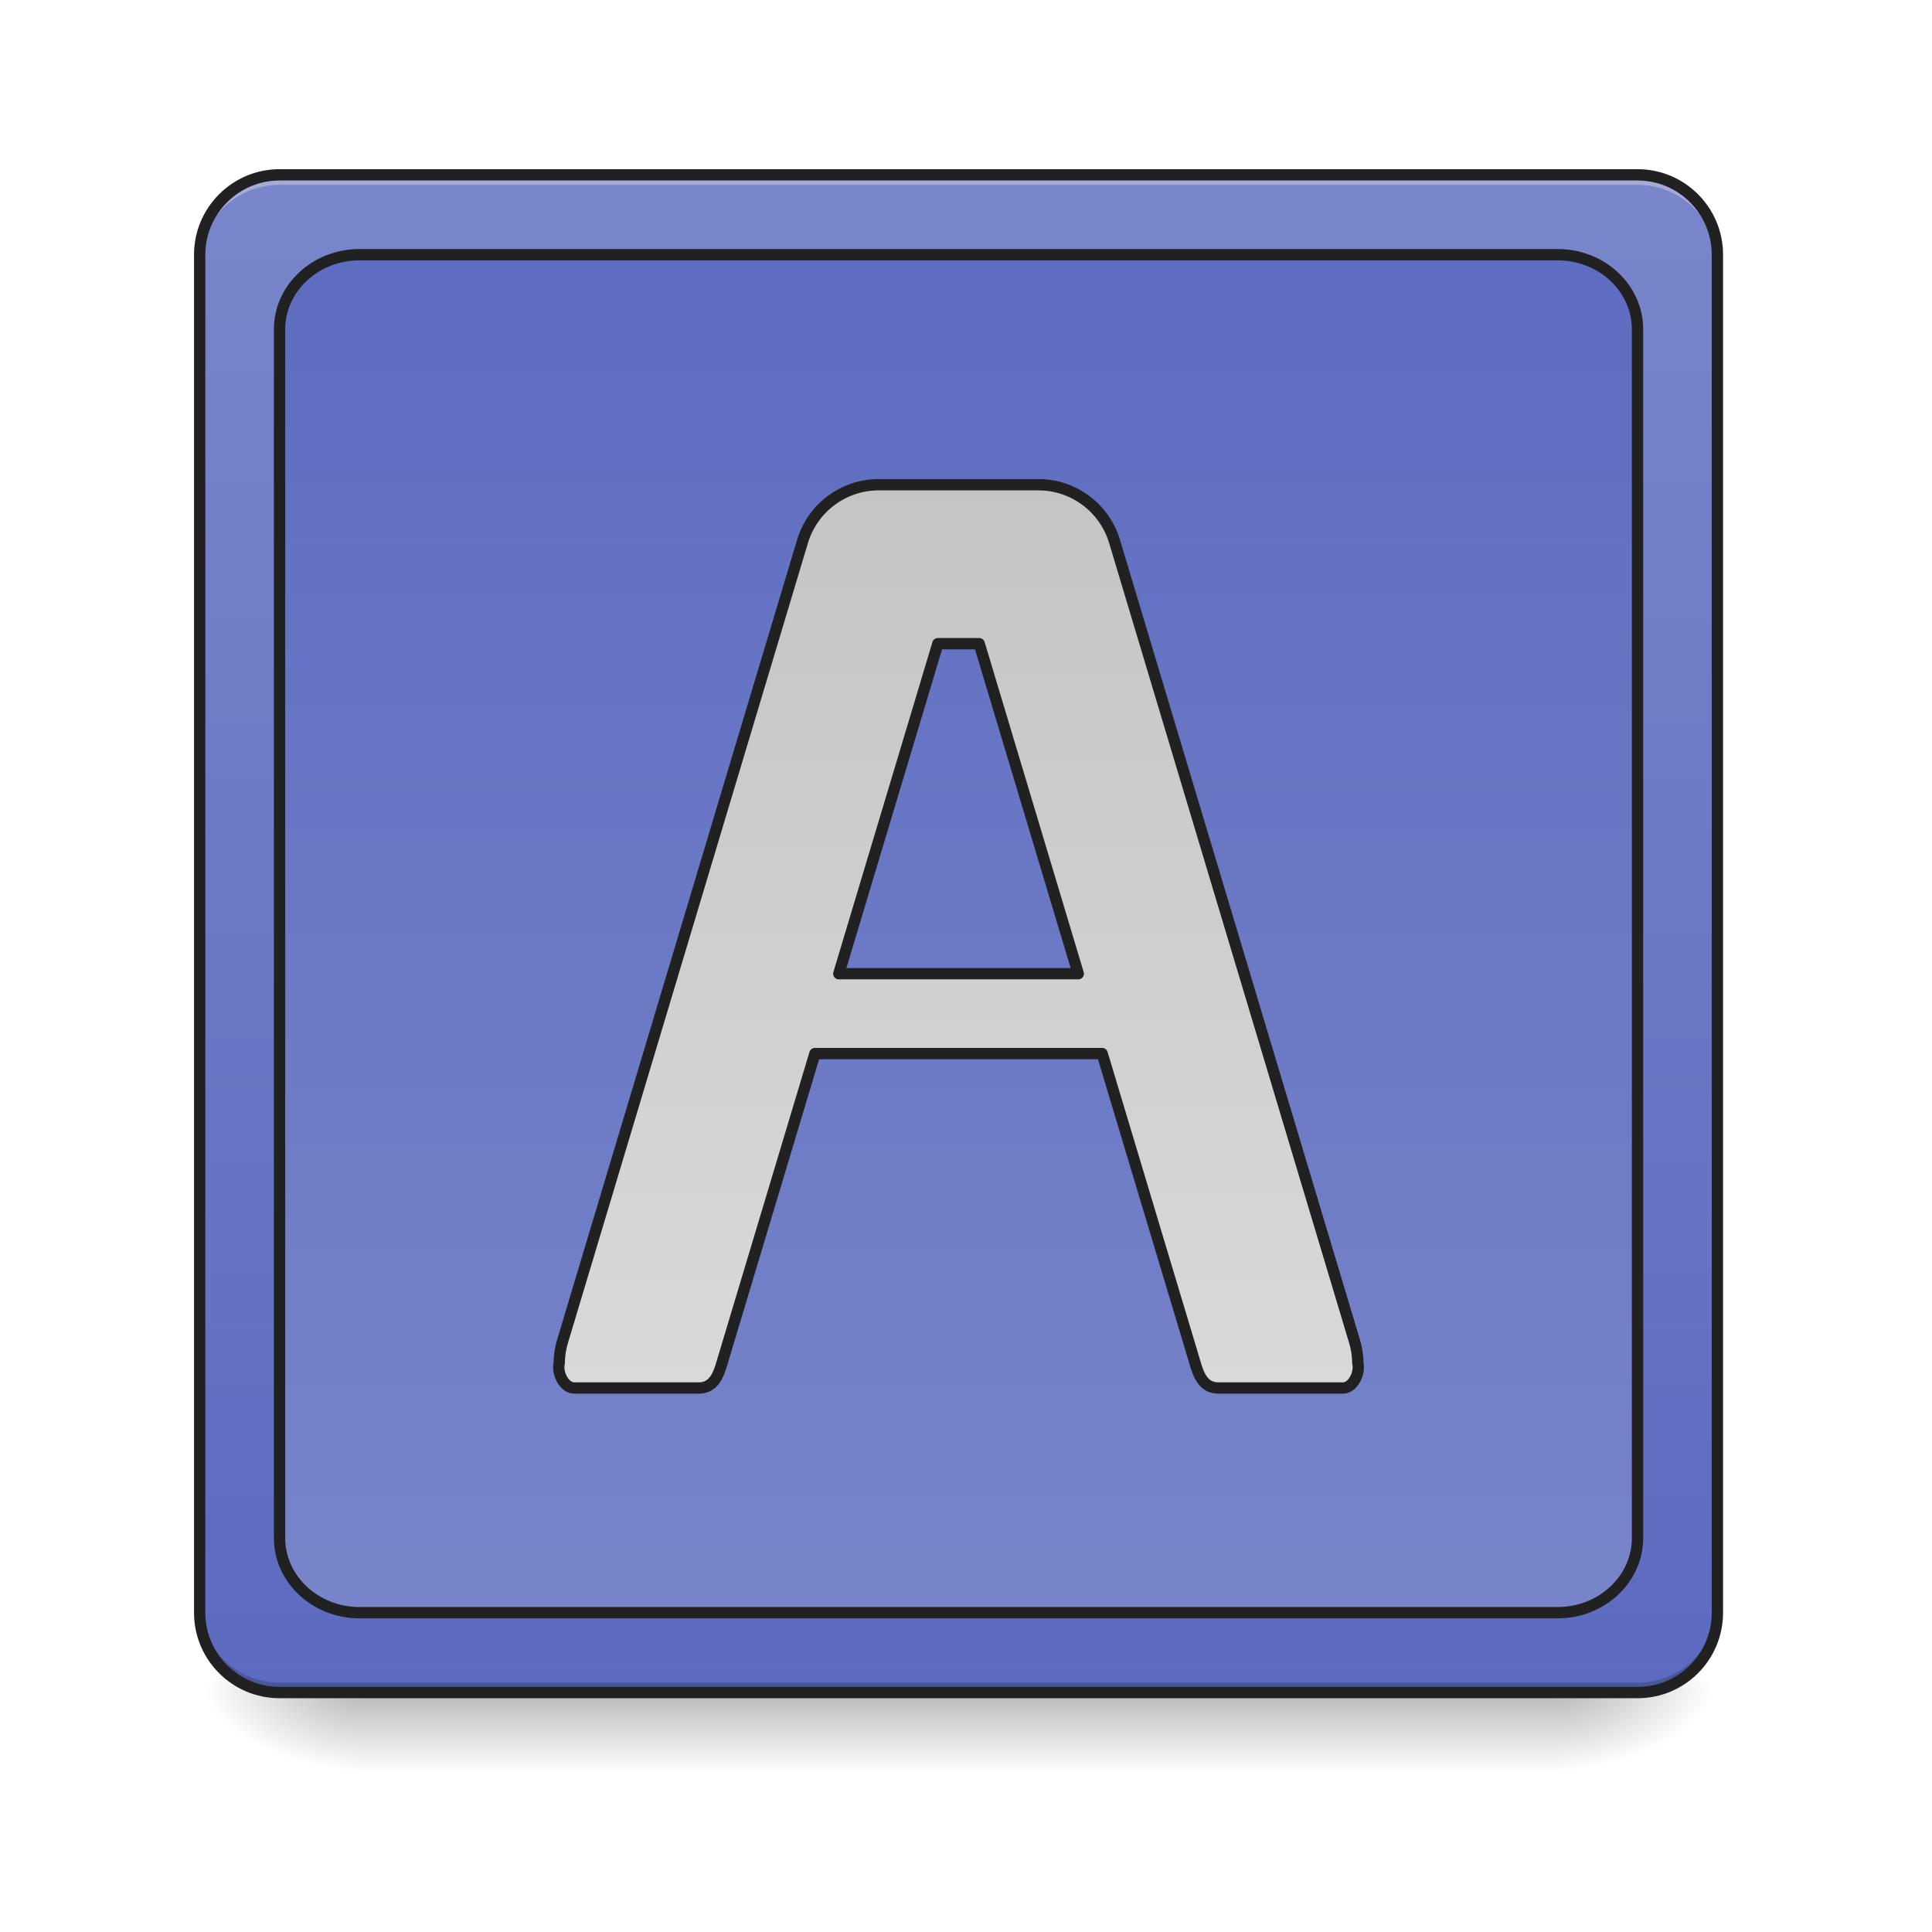
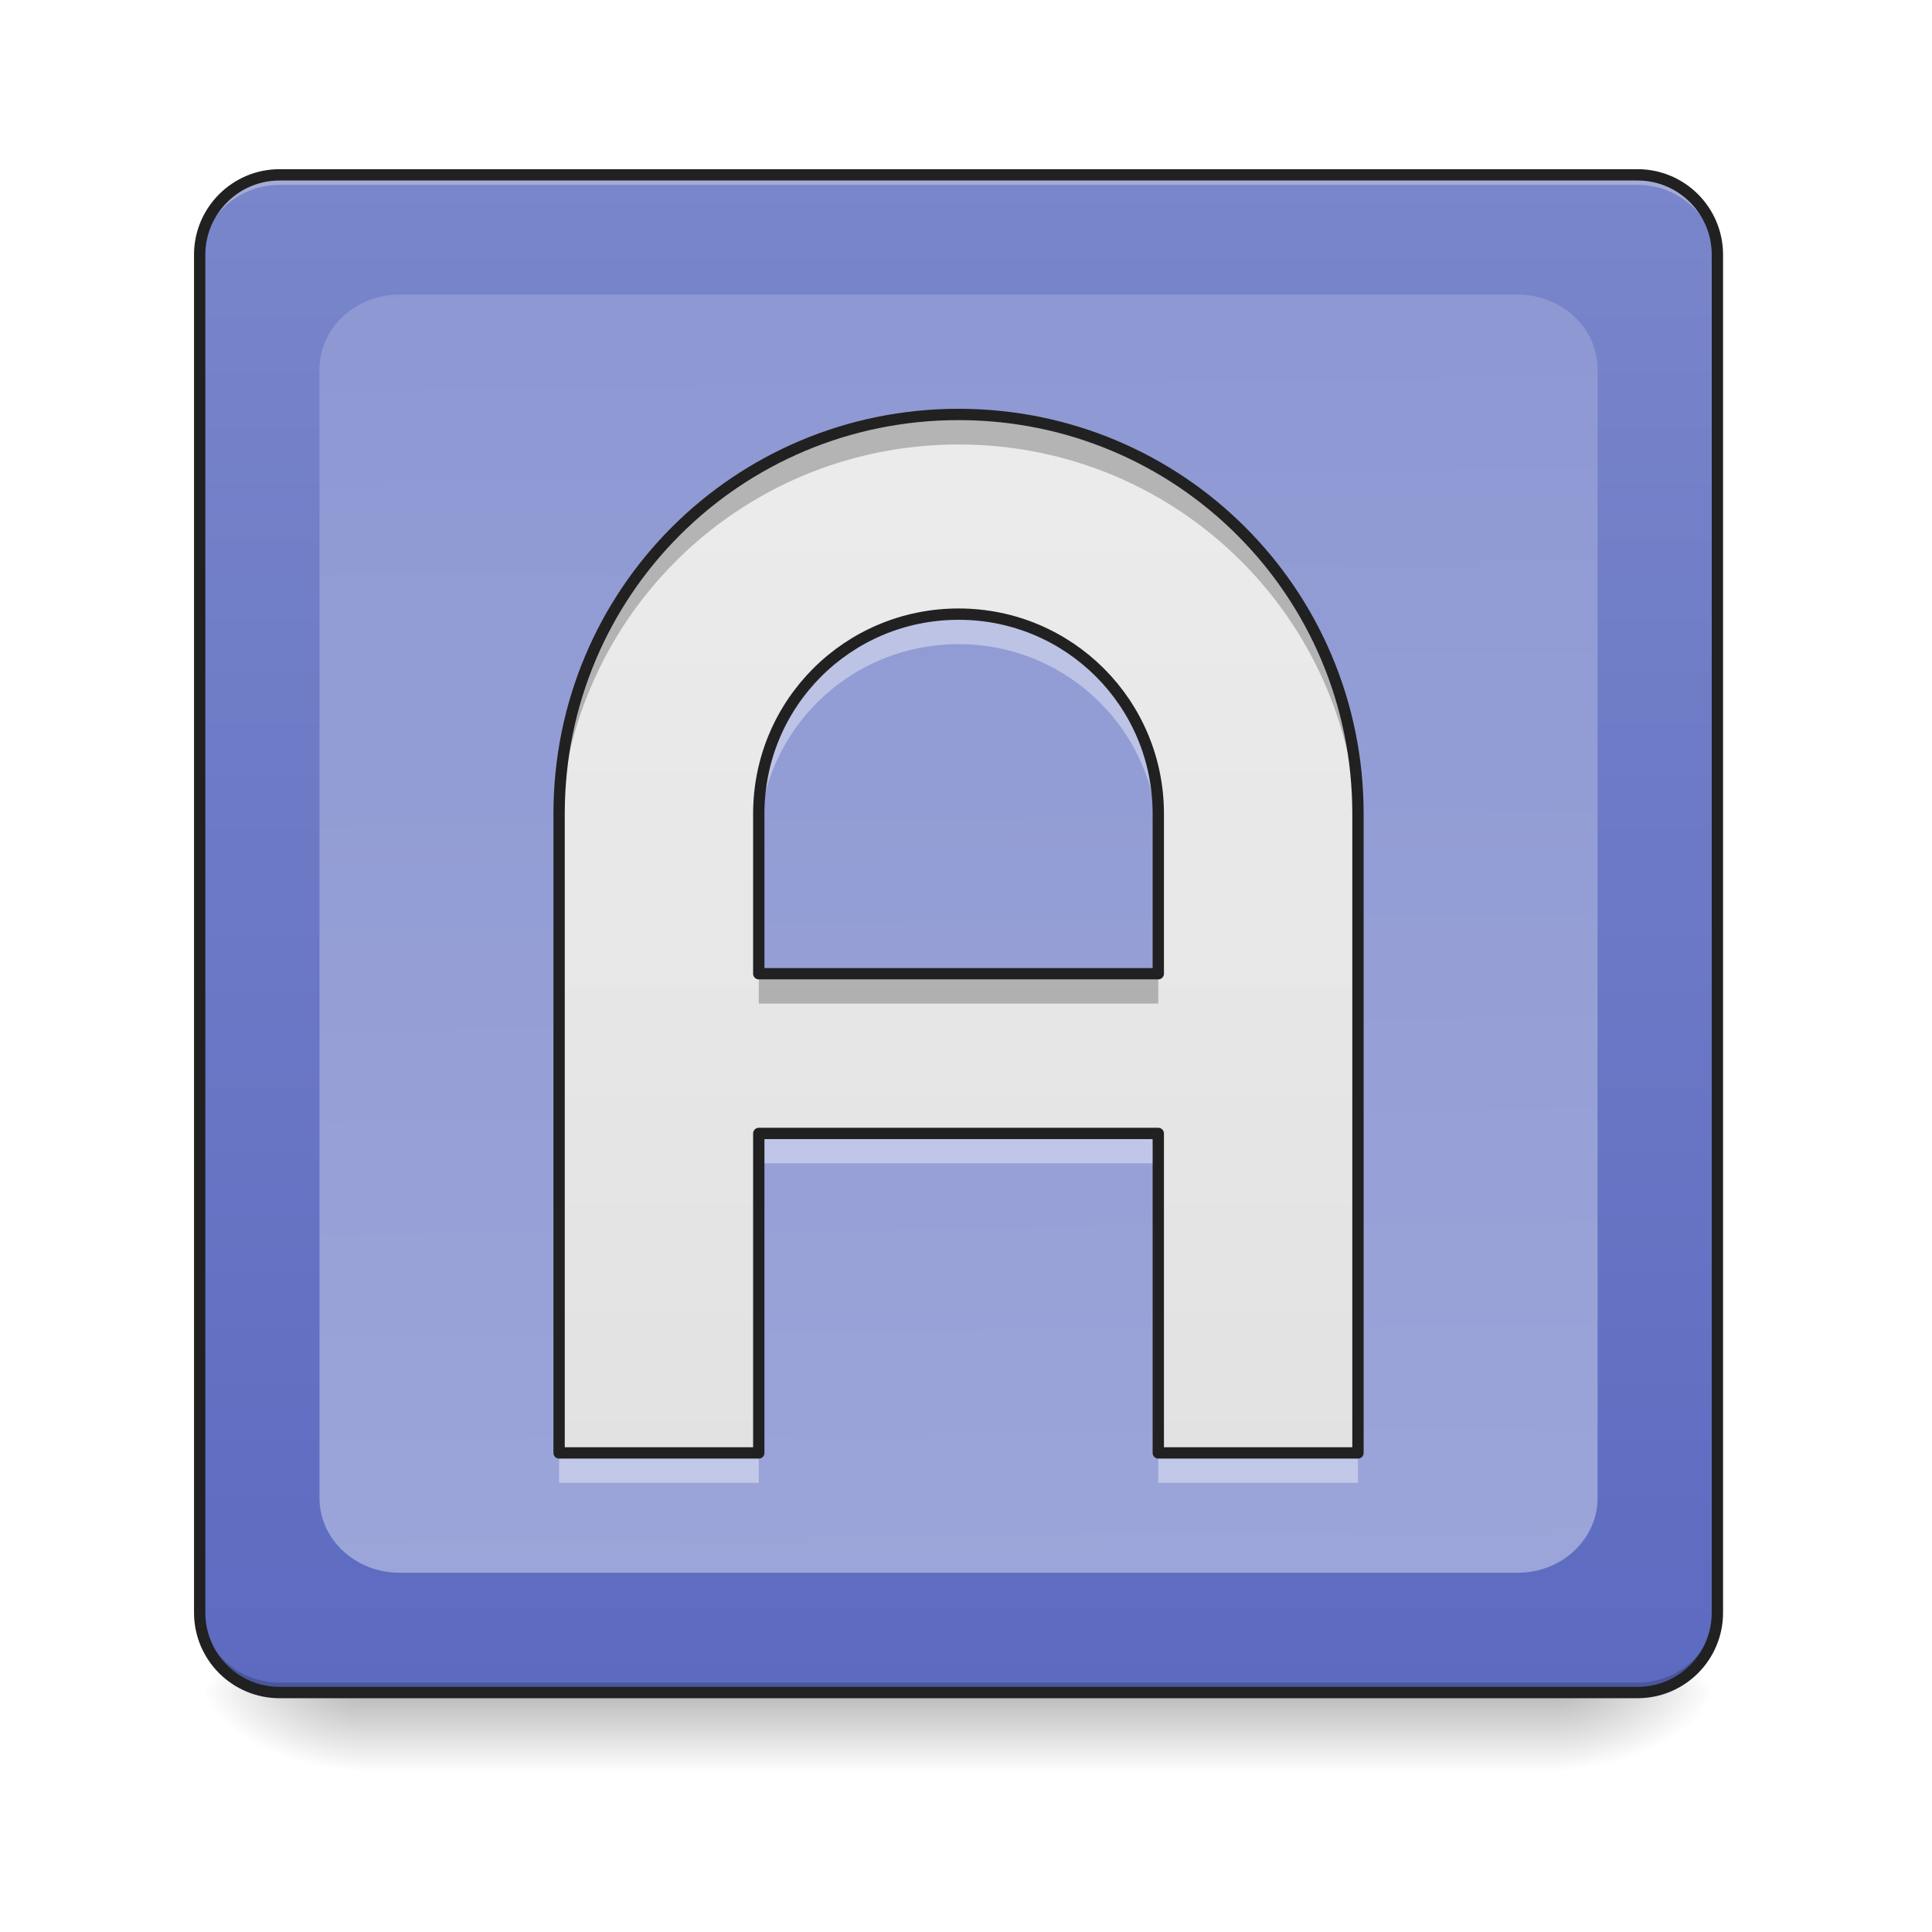
- <svg xmlns="http://www.w3.org/2000/svg" xmlns:xlink="http://www.w3.org/1999/xlink" height="48" viewBox="0 0 48 48" width="48">
-   <linearGradient id="a" gradientUnits="userSpaceOnUse" x1="23.815" x2="23.815" y1="42.051" y2="44.035">
-     <stop offset="0" stop-opacity=".275" />
-     <stop offset="1" stop-opacity="0" />
-   </linearGradient>
-   <linearGradient id="b">
-     <stop offset="0" stop-opacity=".314" />
-     <stop offset=".222" stop-opacity=".275" />
-     <stop offset="1" stop-opacity="0" />
-   </linearGradient>
-   <radialGradient id="c" cx="450.909" cy="189.579" gradientTransform="matrix(.00000026 -.117199 -.210958 -.00000015 78.19597 95.393)" gradientUnits="userSpaceOnUse" r="21.167" xlink:href="#b" />
-   <radialGradient id="d" cx="450.909" cy="189.579" gradientTransform="matrix(-.00000026 .117199 .210958 .00000015 -30.56642 -11.29122)" gradientUnits="userSpaceOnUse" r="21.167" xlink:href="#b" />
-   <radialGradient id="e" cx="450.909" cy="189.579" gradientTransform="matrix(-.00000026 -.117199 .210958 -.00000015 -30.56642 95.393)" gradientUnits="userSpaceOnUse" r="21.167" xlink:href="#b" />
-   <radialGradient id="f" cx="450.909" cy="189.579" gradientTransform="matrix(.00000026 .117199 -.210958 .00000015 78.19597 -11.29122)" gradientUnits="userSpaceOnUse" r="21.167" xlink:href="#b" />
-   <linearGradient id="g">
-     <stop offset="0" stop-color="#5c6bc0" />
-     <stop offset="1" stop-color="#7986cb" />
-   </linearGradient>
-   <linearGradient id="h" gradientUnits="userSpaceOnUse" x1="26.792" x2="26.792" xlink:href="#g" y1="42.051" y2="4.344" />
-   <linearGradient id="i" gradientUnits="userSpaceOnUse" x1="254" x2="254" xlink:href="#g" y1="-168.667" y2="233.5" />
-   <linearGradient id="j" gradientUnits="userSpaceOnUse" x1="960" x2="960" y1="175.118" y2="1695.118">
-     <stop offset="0" stop-color="#bdbdbd" />
-     <stop offset="1" stop-color="#e0e0e0" />
-   </linearGradient>
-   <path d="m8.93 41.902h29.77v2.207h-29.77zm0 0" fill="url(#a)" />
-   <path d="m38.699 42.051h3.969v-1.984h-3.969zm0 0" fill="url(#c)" />
-   <path d="m8.93 42.051h-3.969v1.984h3.969zm0 0" fill="url(#d)" />
-   <path d="m8.93 42.051h-3.969v-1.984h3.969zm0 0" fill="url(#e)" />
-   <path d="m38.699 42.051h3.969v1.984h-3.969zm0 0" fill="url(#f)" />
-   <path d="m6.945 4.344h33.738c1.098 0 1.984.891 1.984 1.984v33.738c0 1.098-.887 1.984-1.984 1.984h-33.738c-1.094 0-1.984-.887-1.984-1.984v-33.738c0-1.094.891-1.984 1.984-1.984zm0 0" fill="url(#h)" />
-   <path d="m6.945 4.344c-1.098 0-1.984.887-1.984 1.984v.25c0-1.102.887-1.988 1.984-1.984h33.738c1.098-.004 1.984.883 1.984 1.984v-.25c0-1.098-.887-1.984-1.984-1.984zm0 0" fill="#e6e6e6" fill-opacity=".392" />
-   <path d="m6.945 42.051c-1.098 0-1.984-.887-1.984-1.984v-.25c0 1.102.887 1.988 1.984 1.988h33.738c1.098 0 1.984-.887 1.984-1.988v.25c0 1.098-.887 1.984-1.984 1.984zm0 0" fill-opacity=".196" />
-   <g stroke="#212121" stroke-linecap="round">
-     <path d="m74.076-168.671h359.841c11.707 0 21.165 9.499 21.165 21.165v359.841c0 11.707-9.457 21.165-21.165 21.165h-359.841c-11.666 0-21.165-9.457-21.165-21.165v-359.841c0-11.666 9.499-21.165 21.165-21.165zm0 0" fill="none" stroke-width="3" transform="matrix(.093759 0 0 .093759 0 20.15817)" />
-     <path d="m95.241-147.506h317.511c11.707 0 21.165 8.874 21.165 19.79v320.261c0 10.916-9.457 19.79-21.165 19.79h-317.511c-11.666 0-21.165-8.874-21.165-19.79v-320.261c0-10.916 9.499-19.79 21.165-19.79zm0 0" fill="url(#i)" stroke-linejoin="round" stroke-width="3" transform="matrix(.093759 0 0 .093759 0 20.15817)" />
-     <path d="m880.073 485.465c-35.272 0-66.293 23.147-76.371 56.845l-239.977 799.924c-2.362 7.401-3.622 15.117-3.622 22.832-2.519 10.078 4.881 25.037 14.959 25.037h124.87c15.117 0 19.841-13.699 23.147-25.037l93.062-309.892h287.689l93.062 309.892c3.307 11.338 8.031 25.037 23.147 25.037h125.027c9.92 0 17.321-14.959 14.802-25.037 0-7.716-1.26-15.432-3.622-22.832l-239.977-799.924c-10.078-33.698-41.098-56.845-76.213-56.845zm59.207 159.197h41.413l99.203 330.52h-239.82zm0 0" fill="url(#j)" stroke-linejoin="round" stroke-width="11.339" transform="scale(.0248071)" />
+ <svg xmlns="http://www.w3.org/2000/svg" width="48px" height="48px" viewBox="0 0 48 48" version="1.1">
+   <defs>
+     <linearGradient id="linear0" gradientUnits="userSpaceOnUse" x1="254" y1="233.5" x2="254" y2="254.667" gradientTransform="matrix(0.093759,0,0,0.093759,-0.00000572259,20.15818)">
+       <stop offset="0" style="stop-color:rgb(0%,0%,0%);stop-opacity:0.275;" />
+       <stop offset="1" style="stop-color:rgb(0%,0%,0%);stop-opacity:0;" />
+     </linearGradient>
+     <radialGradient id="radial0" gradientUnits="userSpaceOnUse" cx="450.909" cy="189.579" fx="450.909" fy="189.579" r="21.167" gradientTransform="matrix(0.000000261256,-0.117199,-0.210958,-0.000000152308,78.19597,95.393)">
+       <stop offset="0" style="stop-color:rgb(0%,0%,0%);stop-opacity:0.314;" />
+       <stop offset="0.222" style="stop-color:rgb(0%,0%,0%);stop-opacity:0.275;" />
+       <stop offset="1" style="stop-color:rgb(0%,0%,0%);stop-opacity:0;" />
+     </radialGradient>
+     <radialGradient id="radial1" gradientUnits="userSpaceOnUse" cx="450.909" cy="189.579" fx="450.909" fy="189.579" r="21.167" gradientTransform="matrix(-0.000000261256,0.117199,0.210958,0.000000152308,-30.56642,-11.29122)">
+       <stop offset="0" style="stop-color:rgb(0%,0%,0%);stop-opacity:0.314;" />
+       <stop offset="0.222" style="stop-color:rgb(0%,0%,0%);stop-opacity:0.275;" />
+       <stop offset="1" style="stop-color:rgb(0%,0%,0%);stop-opacity:0;" />
+     </radialGradient>
+     <radialGradient id="radial2" gradientUnits="userSpaceOnUse" cx="450.909" cy="189.579" fx="450.909" fy="189.579" r="21.167" gradientTransform="matrix(-0.000000261256,-0.117199,0.210958,-0.000000152308,-30.56642,95.393)">
+       <stop offset="0" style="stop-color:rgb(0%,0%,0%);stop-opacity:0.314;" />
+       <stop offset="0.222" style="stop-color:rgb(0%,0%,0%);stop-opacity:0.275;" />
+       <stop offset="1" style="stop-color:rgb(0%,0%,0%);stop-opacity:0;" />
+     </radialGradient>
+     <radialGradient id="radial3" gradientUnits="userSpaceOnUse" cx="450.909" cy="189.579" fx="450.909" fy="189.579" r="21.167" gradientTransform="matrix(0.000000261256,0.117199,-0.210958,0.000000152308,78.19597,-11.29122)">
+       <stop offset="0" style="stop-color:rgb(0%,0%,0%);stop-opacity:0.314;" />
+       <stop offset="0.222" style="stop-color:rgb(0%,0%,0%);stop-opacity:0.275;" />
+       <stop offset="1" style="stop-color:rgb(0%,0%,0%);stop-opacity:0;" />
+     </radialGradient>
+     <linearGradient id="linear1" gradientUnits="userSpaceOnUse" x1="285.75" y1="233.5" x2="285.75" y2="-168.667" gradientTransform="matrix(0.093759,0,0,0.093759,0,20.15817)">
+       <stop offset="0" style="stop-color:rgb(36.078%,41.961%,75.294%);stop-opacity:1;" />
+       <stop offset="1" style="stop-color:rgb(47.451%,52.549%,79.608%);stop-opacity:1;" />
+     </linearGradient>
+     <linearGradient id="linear2" gradientUnits="userSpaceOnUse" x1="254" y1="-634.333" x2="264.583" y2="286.417" gradientTransform="matrix(0.093759,0,0,0.093759,0,20.15817)">
+       <stop offset="0" style="stop-color:rgb(47.451%,52.549%,79.608%);stop-opacity:1;" />
+       <stop offset="1" style="stop-color:rgb(62.353%,65.882%,85.49%);stop-opacity:1;" />
+     </linearGradient>
+     <linearGradient id="linear3" gradientUnits="userSpaceOnUse" x1="960" y1="1695.118" x2="960" y2="175.118" gradientTransform="matrix(0.0248071,0,0,0.0248071,0,0.00000000000000282)">
+       <stop offset="0" style="stop-color:rgb(87.843%,87.843%,87.843%);stop-opacity:1;" />
+       <stop offset="1" style="stop-color:rgb(93.333%,93.333%,93.333%);stop-opacity:1;" />
+     </linearGradient>
+   </defs>
+   <g id="surface1">
+     <path style=" stroke:none;fill-rule:nonzero;fill:url(#linear0);" d="M 8.93 41.902 L 38.699 41.902 L 38.699 44.109 L 8.93 44.109 Z M 8.93 41.902 " />
+     <path style=" stroke:none;fill-rule:nonzero;fill:url(#radial0);" d="M 38.699 42.051 L 42.668 42.051 L 42.668 40.066 L 38.699 40.066 Z M 38.699 42.051 " />
+     <path style=" stroke:none;fill-rule:nonzero;fill:url(#radial1);" d="M 8.93 42.051 L 4.961 42.051 L 4.961 44.035 L 8.93 44.035 Z M 8.93 42.051 " />
+     <path style=" stroke:none;fill-rule:nonzero;fill:url(#radial2);" d="M 8.93 42.051 L 4.961 42.051 L 4.961 40.066 L 8.93 40.066 Z M 8.93 42.051 " />
+     <path style=" stroke:none;fill-rule:nonzero;fill:url(#radial3);" d="M 38.699 42.051 L 42.668 42.051 L 42.668 44.035 L 38.699 44.035 Z M 38.699 42.051 " />
+     <path style=" stroke:none;fill-rule:nonzero;fill:url(#linear1);" d="M 6.945 4.344 L 40.684 4.344 C 41.781 4.344 42.668 5.234 42.668 6.328 L 42.668 40.066 C 42.668 41.164 41.781 42.051 40.684 42.051 L 6.945 42.051 C 5.852 42.051 4.961 41.164 4.961 40.066 L 4.961 6.328 C 4.961 5.234 5.852 4.344 6.945 4.344 Z M 6.945 4.344 " />
+     <path style=" stroke:none;fill-rule:nonzero;fill:rgb(90.196%,90.196%,90.196%);fill-opacity:0.392;" d="M 6.945 4.344 C 5.848 4.344 4.961 5.23 4.961 6.328 L 4.961 6.578 C 4.961 5.477 5.848 4.59 6.945 4.594 L 40.684 4.594 C 41.781 4.59 42.668 5.477 42.668 6.578 L 42.668 6.328 C 42.668 5.23 41.781 4.344 40.684 4.344 Z M 6.945 4.344 " />
+     <path style=" stroke:none;fill-rule:nonzero;fill:rgb(0%,0%,0%);fill-opacity:0.196;" d="M 6.945 42.051 C 5.848 42.051 4.961 41.164 4.961 40.066 L 4.961 39.816 C 4.961 40.918 5.848 41.805 6.945 41.805 L 40.684 41.805 C 41.781 41.805 42.668 40.918 42.668 39.816 L 42.668 40.066 C 42.668 41.164 41.781 42.051 40.684 42.051 Z M 6.945 42.051 " />
+     <path style="fill:none;stroke-width:3;stroke-linecap:round;stroke-linejoin:miter;stroke:rgb(12.941%,12.941%,12.941%);stroke-opacity:1;stroke-miterlimit:4;" d="M 74.076 -168.671 L 433.917 -168.671 C 445.624 -168.671 455.082 -159.172 455.082 -147.506 L 455.082 212.334 C 455.082 224.041 445.624 233.499 433.917 233.499 L 74.076 233.499 C 62.411 233.499 52.912 224.041 52.912 212.334 L 52.912 -147.506 C 52.912 -159.172 62.411 -168.671 74.076 -168.671 Z M 74.076 -168.671 " transform="matrix(0.093759,0,0,0.093759,0,20.15817)" />
+     <path style=" stroke:none;fill-rule:nonzero;fill:url(#linear2);" d="M 9.922 7.32 L 37.707 7.32 C 38.805 7.32 39.691 8.152 39.691 9.176 L 39.691 37.219 C 39.691 38.242 38.805 39.074 37.707 39.074 L 9.922 39.074 C 8.828 39.074 7.938 38.242 7.938 37.219 L 7.938 9.176 C 7.938 8.152 8.828 7.32 9.922 7.32 Z M 9.922 7.32 " />
+     <path style=" stroke:none;fill-rule:nonzero;fill:url(#linear3);" d="M 23.816 10.297 C 18.316 10.297 13.891 14.723 13.891 20.219 L 13.891 36.098 L 18.852 36.098 L 18.852 28.16 L 28.777 28.16 L 28.777 36.098 L 33.738 36.098 L 33.738 20.219 C 33.738 14.723 29.312 10.297 23.816 10.297 Z M 23.816 15.258 C 26.562 15.258 28.777 17.473 28.777 20.219 L 28.777 24.191 L 18.852 24.191 L 18.852 20.219 C 18.852 17.473 21.066 15.258 23.816 15.258 Z M 23.816 15.258 " />
+     <path style=" stroke:none;fill-rule:nonzero;fill:rgb(0%,0%,0%);fill-opacity:0.235;" d="M 23.816 10.297 C 18.316 10.297 13.891 14.723 13.891 20.219 L 13.891 20.965 C 13.891 15.469 18.316 11.043 23.816 11.043 C 29.312 11.043 33.738 15.469 33.738 20.965 L 33.738 20.219 C 33.738 14.723 29.312 10.297 23.816 10.297 Z M 18.852 24.191 L 18.852 24.934 L 28.777 24.934 L 28.777 24.191 Z M 18.852 24.191 " />
+     <path style=" stroke:none;fill-rule:nonzero;fill:rgb(100%,100%,100%);fill-opacity:0.392;" d="M 23.816 15.258 C 21.066 15.258 18.852 17.473 18.852 20.219 L 18.852 20.965 C 18.852 18.215 21.066 16.004 23.816 16.004 C 26.562 16.004 28.777 18.215 28.777 20.965 L 28.777 20.219 C 28.777 17.473 26.562 15.258 23.816 15.258 Z M 18.852 28.16 L 18.852 28.902 L 28.777 28.902 L 28.777 28.16 Z M 13.891 36.098 L 13.891 36.84 L 18.852 36.84 L 18.852 36.098 Z M 28.777 36.098 L 28.777 36.84 L 33.738 36.84 L 33.738 36.098 Z M 28.777 36.098 " />
+     <path style="fill:none;stroke-width:11.339;stroke-linecap:round;stroke-linejoin:round;stroke:rgb(12.941%,12.941%,12.941%);stroke-opacity:1;stroke-miterlimit:4;" d="M 960.066 415.078 C 738.355 415.078 559.947 593.487 559.947 815.04 L 559.947 1455.137 L 759.927 1455.137 L 759.927 1135.167 L 1160.047 1135.167 L 1160.047 1455.137 L 1360.028 1455.137 L 1360.028 815.04 C 1360.028 593.487 1181.62 415.078 960.066 415.078 Z M 960.066 615.059 C 1070.764 615.059 1160.047 704.342 1160.047 815.04 L 1160.047 975.183 L 759.927 975.183 L 759.927 815.04 C 759.927 704.342 849.21 615.059 960.066 615.059 Z M 960.066 615.059 " transform="matrix(0.0248071,0,0,0.0248071,0,0)" />
  </g>
</svg>
